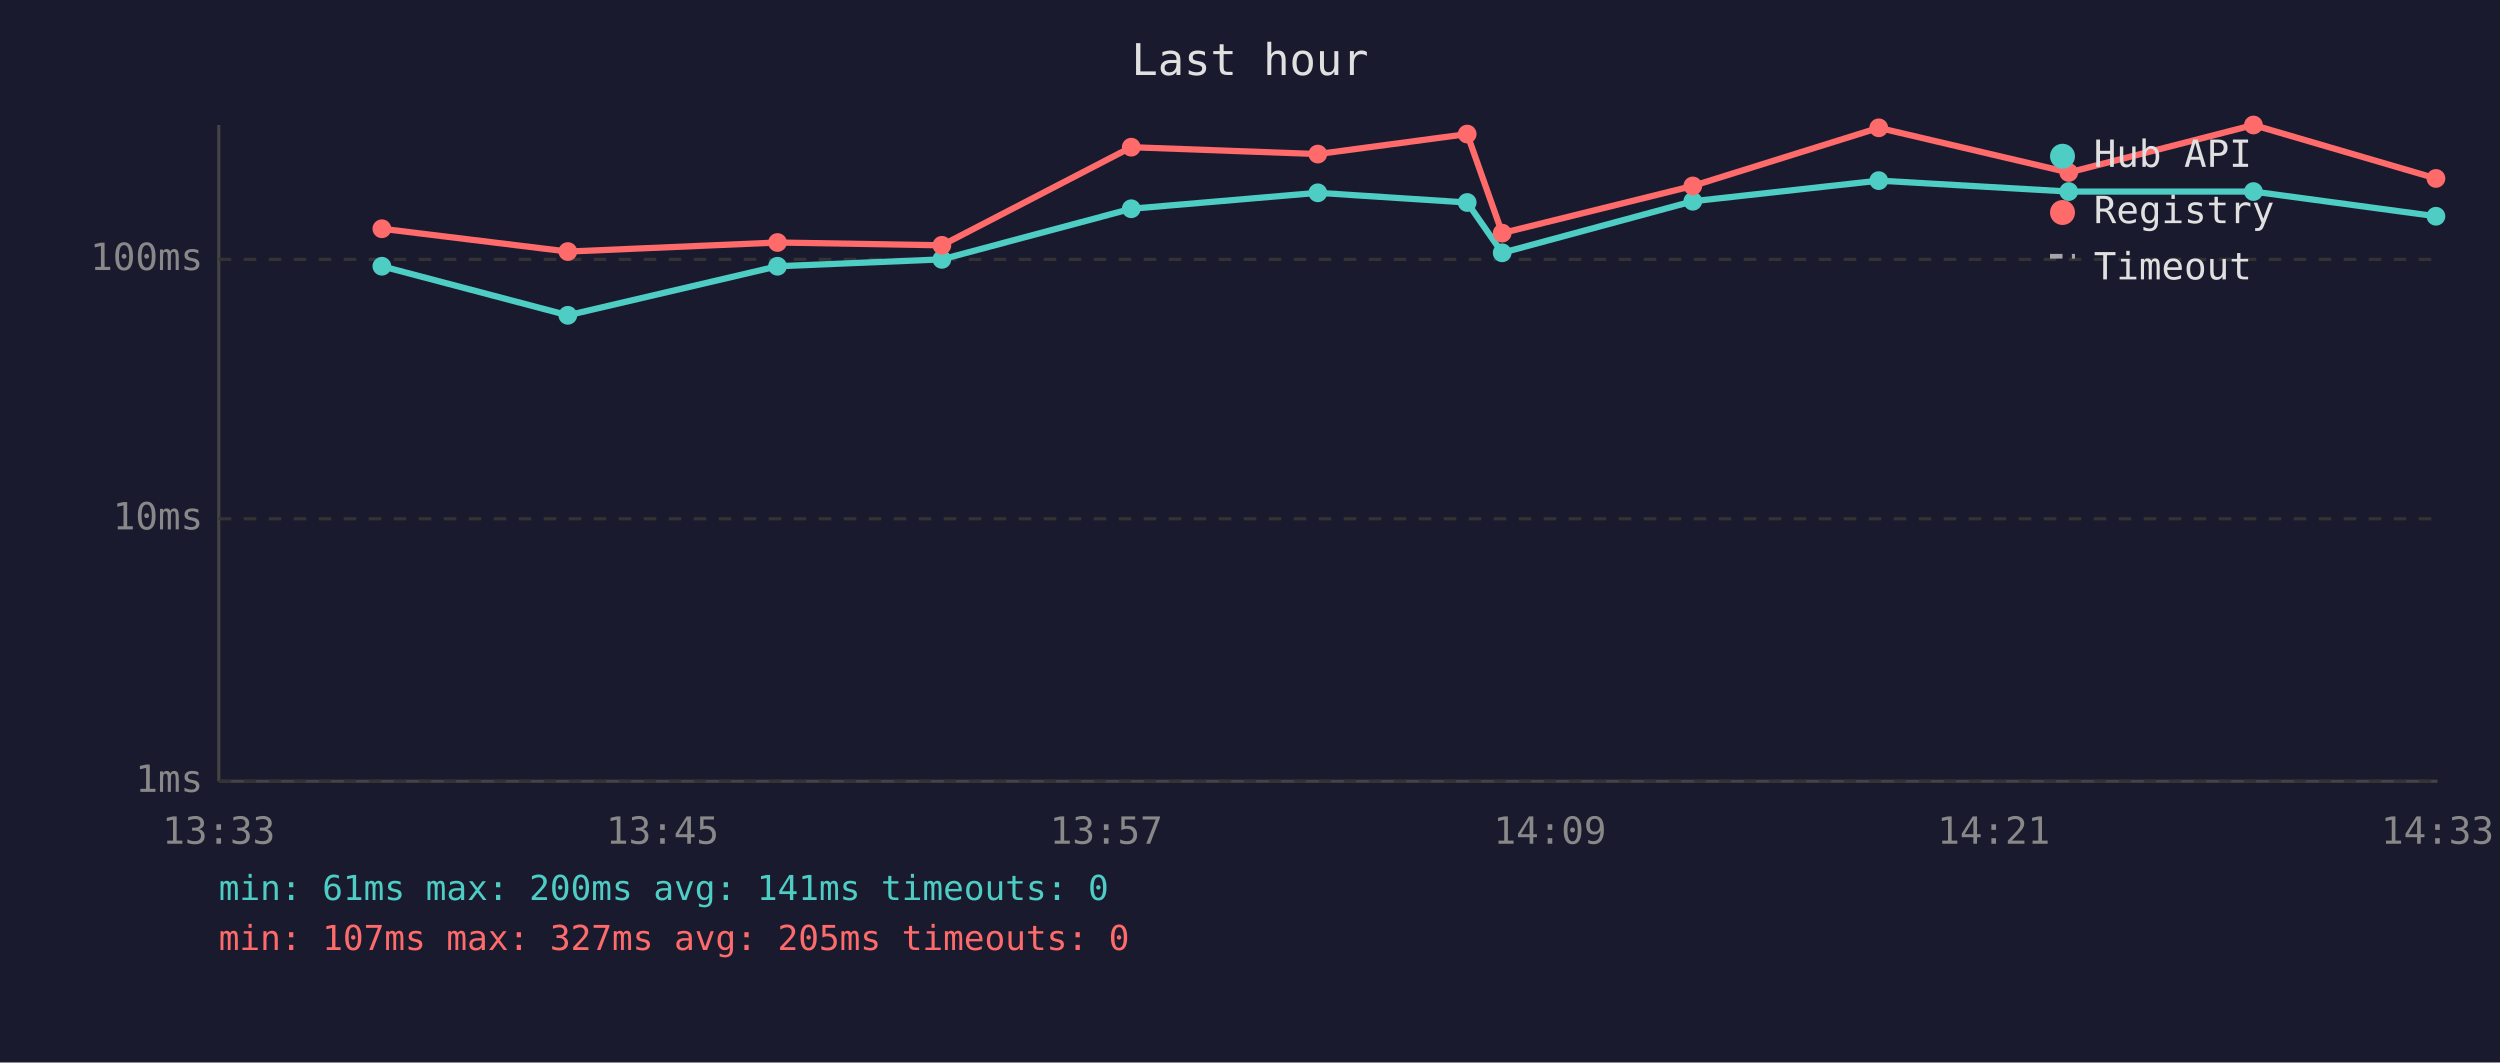
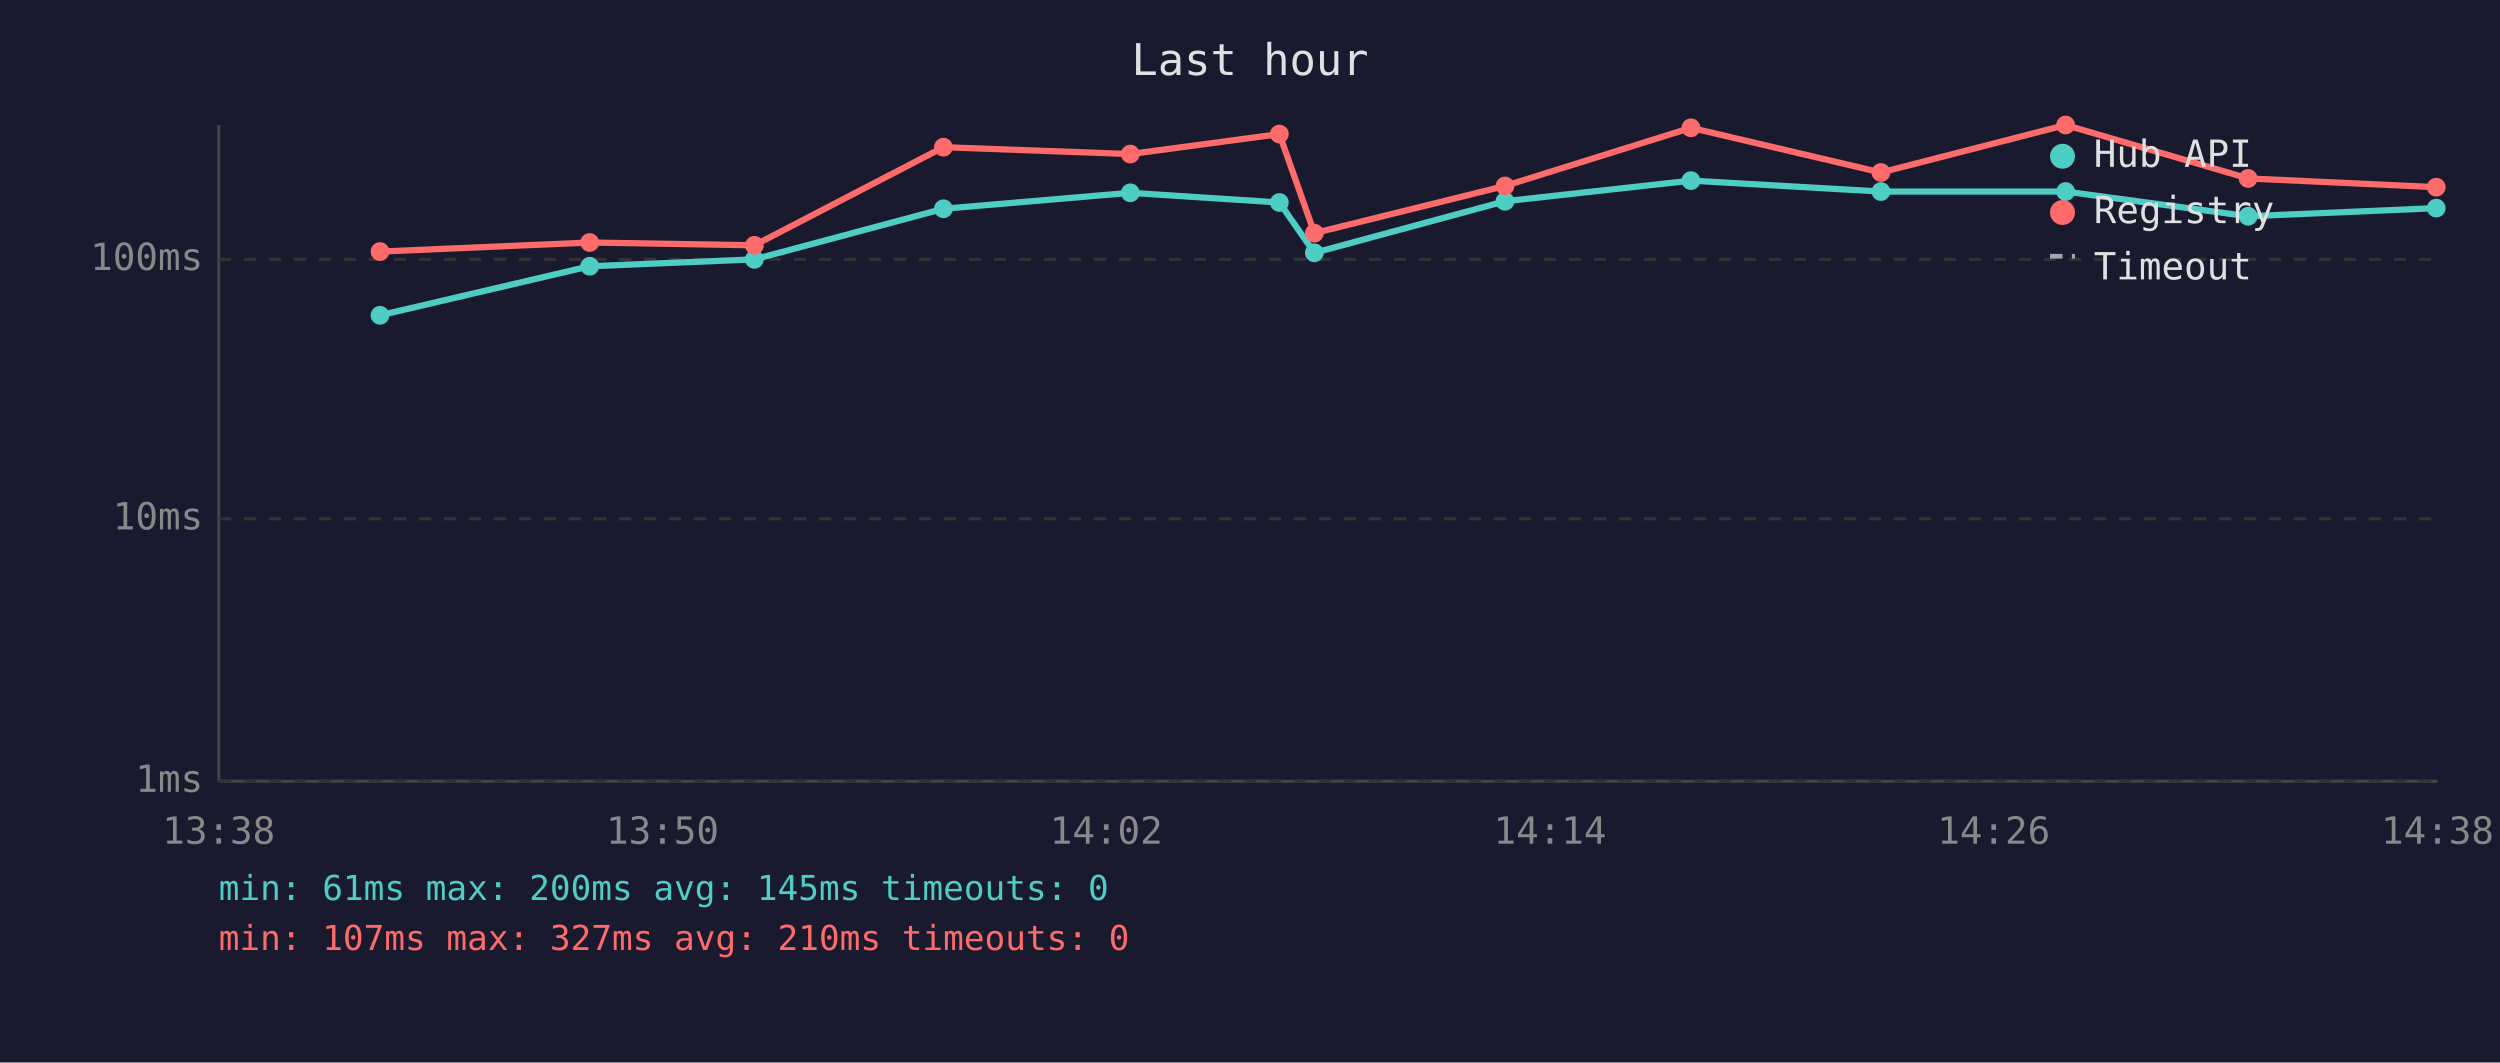
<svg xmlns="http://www.w3.org/2000/svg" viewBox="0 0 800 340" font-family="monospace" font-size="12">
  <rect width="800" height="340" fill="#1a1a2e" />
  <text x="400" y="24" fill="#e0e0e0" font-size="14" text-anchor="middle">Last hour</text>
  <line x1="70" y1="40" x2="70" y2="250" stroke="#444" stroke-width="1" />
  <line x1="70" y1="250" x2="780" y2="250" stroke="#444" stroke-width="1" />
  <line x1="70" y1="250" x2="780" y2="250" stroke="#333" stroke-width="1" stroke-dasharray="4" />
  <text x="65" y="250" fill="#888" text-anchor="end" dominant-baseline="middle">1ms</text>
  <line x1="70" y1="166" x2="780" y2="166" stroke="#333" stroke-width="1" stroke-dasharray="4" />
  <text x="65" y="166" fill="#888" text-anchor="end" dominant-baseline="middle">10ms</text>
  <line x1="70" y1="83" x2="780" y2="83" stroke="#333" stroke-width="1" stroke-dasharray="4" />
  <text x="65" y="83" fill="#888" text-anchor="end" dominant-baseline="middle">100ms</text>
-   <text x="70" y="270" fill="#888" text-anchor="middle">13:33</text>
-   <text x="212" y="270" fill="#888" text-anchor="middle">13:45</text>
-   <text x="354" y="270" fill="#888" text-anchor="middle">13:57</text>
-   <text x="496" y="270" fill="#888" text-anchor="middle">14:09</text>
-   <text x="638" y="270" fill="#888" text-anchor="middle">14:21</text>
-   <text x="780" y="270" fill="#888" text-anchor="middle">14:33</text>
-   <polyline points="122.2,85.2 181.7,100.9 248.8,85.2 301.4,83.0 362.0,66.8 421.7,61.7 469.5,64.8 480.7,80.9 541.7,64.4 601.2,57.8 662.0,61.3 721.1,61.3 779.5,69.2" fill="none" stroke="#4ecdc4" stroke-width="2" opacity="1" />
-   <circle cx="122.2" cy="85.2" r="3" fill="#4ecdc4" />
-   <circle cx="181.7" cy="100.9" r="3" fill="#4ecdc4" />
-   <circle cx="248.8" cy="85.2" r="3" fill="#4ecdc4" />
-   <circle cx="301.4" cy="83.0" r="3" fill="#4ecdc4" />
-   <circle cx="362.0" cy="66.8" r="3" fill="#4ecdc4" />
-   <circle cx="421.7" cy="61.7" r="3" fill="#4ecdc4" />
-   <circle cx="469.5" cy="64.8" r="3" fill="#4ecdc4" />
-   <circle cx="480.7" cy="80.9" r="3" fill="#4ecdc4" />
-   <circle cx="541.7" cy="64.4" r="3" fill="#4ecdc4" />
-   <circle cx="601.2" cy="57.8" r="3" fill="#4ecdc4" />
-   <circle cx="662.0" cy="61.3" r="3" fill="#4ecdc4" />
-   <circle cx="721.1" cy="61.3" r="3" fill="#4ecdc4" />
-   <circle cx="779.5" cy="69.2" r="3" fill="#4ecdc4" />
-   <polyline points="122.2,73.2 181.7,80.5 248.8,77.6 301.4,78.5 362.0,47.1 421.7,49.3 469.5,42.9 480.7,74.6 541.7,59.5 601.2,40.9 662.0,55.2 721.1,40.0 779.5,57.1" fill="none" stroke="#ff6b6b" stroke-width="2" opacity="1" />
-   <circle cx="122.2" cy="73.2" r="3" fill="#ff6b6b" />
-   <circle cx="181.7" cy="80.5" r="3" fill="#ff6b6b" />
-   <circle cx="248.8" cy="77.6" r="3" fill="#ff6b6b" />
-   <circle cx="301.4" cy="78.5" r="3" fill="#ff6b6b" />
-   <circle cx="362.0" cy="47.1" r="3" fill="#ff6b6b" />
-   <circle cx="421.7" cy="49.3" r="3" fill="#ff6b6b" />
-   <circle cx="469.5" cy="42.9" r="3" fill="#ff6b6b" />
-   <circle cx="480.7" cy="74.6" r="3" fill="#ff6b6b" />
-   <circle cx="541.7" cy="59.5" r="3" fill="#ff6b6b" />
-   <circle cx="601.2" cy="40.9" r="3" fill="#ff6b6b" />
-   <circle cx="662.0" cy="55.2" r="3" fill="#ff6b6b" />
-   <circle cx="721.1" cy="40.0" r="3" fill="#ff6b6b" />
-   <circle cx="779.5" cy="57.1" r="3" fill="#ff6b6b" />
+   <text x="70" y="270" fill="#888" text-anchor="middle">13:38</text>
+   <text x="212" y="270" fill="#888" text-anchor="middle">13:50</text>
+   <text x="354" y="270" fill="#888" text-anchor="middle">14:02</text>
+   <text x="496" y="270" fill="#888" text-anchor="middle">14:14</text>
+   <text x="638" y="270" fill="#888" text-anchor="middle">14:26</text>
+   <text x="780" y="270" fill="#888" text-anchor="middle">14:38</text>
+   <polyline points="121.6,100.9 188.7,85.2 241.4,83.0 301.9,66.8 361.7,61.7 409.4,64.8 420.6,80.9 481.6,64.4 541.1,57.8 601.9,61.3 661.0,61.3 719.4,69.2 779.6,66.6" fill="none" stroke="#4ecdc4" stroke-width="2" opacity="1" />
+   <circle cx="121.6" cy="100.9" r="3" fill="#4ecdc4" />
+   <circle cx="188.7" cy="85.2" r="3" fill="#4ecdc4" />
+   <circle cx="241.4" cy="83.0" r="3" fill="#4ecdc4" />
+   <circle cx="301.9" cy="66.8" r="3" fill="#4ecdc4" />
+   <circle cx="361.7" cy="61.7" r="3" fill="#4ecdc4" />
+   <circle cx="409.4" cy="64.8" r="3" fill="#4ecdc4" />
+   <circle cx="420.6" cy="80.9" r="3" fill="#4ecdc4" />
+   <circle cx="481.6" cy="64.4" r="3" fill="#4ecdc4" />
+   <circle cx="541.1" cy="57.8" r="3" fill="#4ecdc4" />
+   <circle cx="601.9" cy="61.3" r="3" fill="#4ecdc4" />
+   <circle cx="661.0" cy="61.3" r="3" fill="#4ecdc4" />
+   <circle cx="719.4" cy="69.2" r="3" fill="#4ecdc4" />
+   <circle cx="779.6" cy="66.6" r="3" fill="#4ecdc4" />
+   <polyline points="121.6,80.5 188.7,77.6 241.4,78.5 301.9,47.1 361.7,49.3 409.4,42.9 420.6,74.6 481.6,59.5 541.1,40.9 601.9,55.2 661.0,40.0 719.4,57.1 779.6,59.9" fill="none" stroke="#ff6b6b" stroke-width="2" opacity="1" />
+   <circle cx="121.6" cy="80.5" r="3" fill="#ff6b6b" />
+   <circle cx="188.7" cy="77.6" r="3" fill="#ff6b6b" />
+   <circle cx="241.4" cy="78.5" r="3" fill="#ff6b6b" />
+   <circle cx="301.9" cy="47.1" r="3" fill="#ff6b6b" />
+   <circle cx="361.7" cy="49.3" r="3" fill="#ff6b6b" />
+   <circle cx="409.4" cy="42.9" r="3" fill="#ff6b6b" />
+   <circle cx="420.6" cy="74.6" r="3" fill="#ff6b6b" />
+   <circle cx="481.6" cy="59.5" r="3" fill="#ff6b6b" />
+   <circle cx="541.1" cy="40.9" r="3" fill="#ff6b6b" />
+   <circle cx="601.9" cy="55.2" r="3" fill="#ff6b6b" />
+   <circle cx="661.0" cy="40.0" r="3" fill="#ff6b6b" />
+   <circle cx="719.4" cy="57.1" r="3" fill="#ff6b6b" />
+   <circle cx="779.6" cy="59.9" r="3" fill="#ff6b6b" />
  <circle cx="660" cy="50" r="4" fill="#4ecdc4" />
  <text x="670" y="50" fill="#e0e0e0" dominant-baseline="middle">Hub API</text>
  <circle cx="660" cy="68" r="4" fill="#ff6b6b" />
  <text x="670" y="68" fill="#e0e0e0" dominant-baseline="middle">Registry</text>
  <line x1="656" y1="82" x2="664" y2="82" stroke="#e0e0e0" stroke-width="1.5" stroke-dasharray="4,3" opacity="0.7" />
  <text x="670" y="86" fill="#e0e0e0" dominant-baseline="middle">Timeout</text>
-   <text x="70" y="288" fill="#4ecdc4" font-size="11">min: 61ms  max: 200ms  avg: 141ms  timeouts: 0</text>
-   <text x="70" y="304" fill="#ff6b6b" font-size="11">min: 107ms  max: 327ms  avg: 205ms  timeouts: 0</text>
+   <text x="70" y="288" fill="#4ecdc4" font-size="11">min: 61ms  max: 200ms  avg: 145ms  timeouts: 0</text>
+   <text x="70" y="304" fill="#ff6b6b" font-size="11">min: 107ms  max: 327ms  avg: 210ms  timeouts: 0</text>
</svg>
